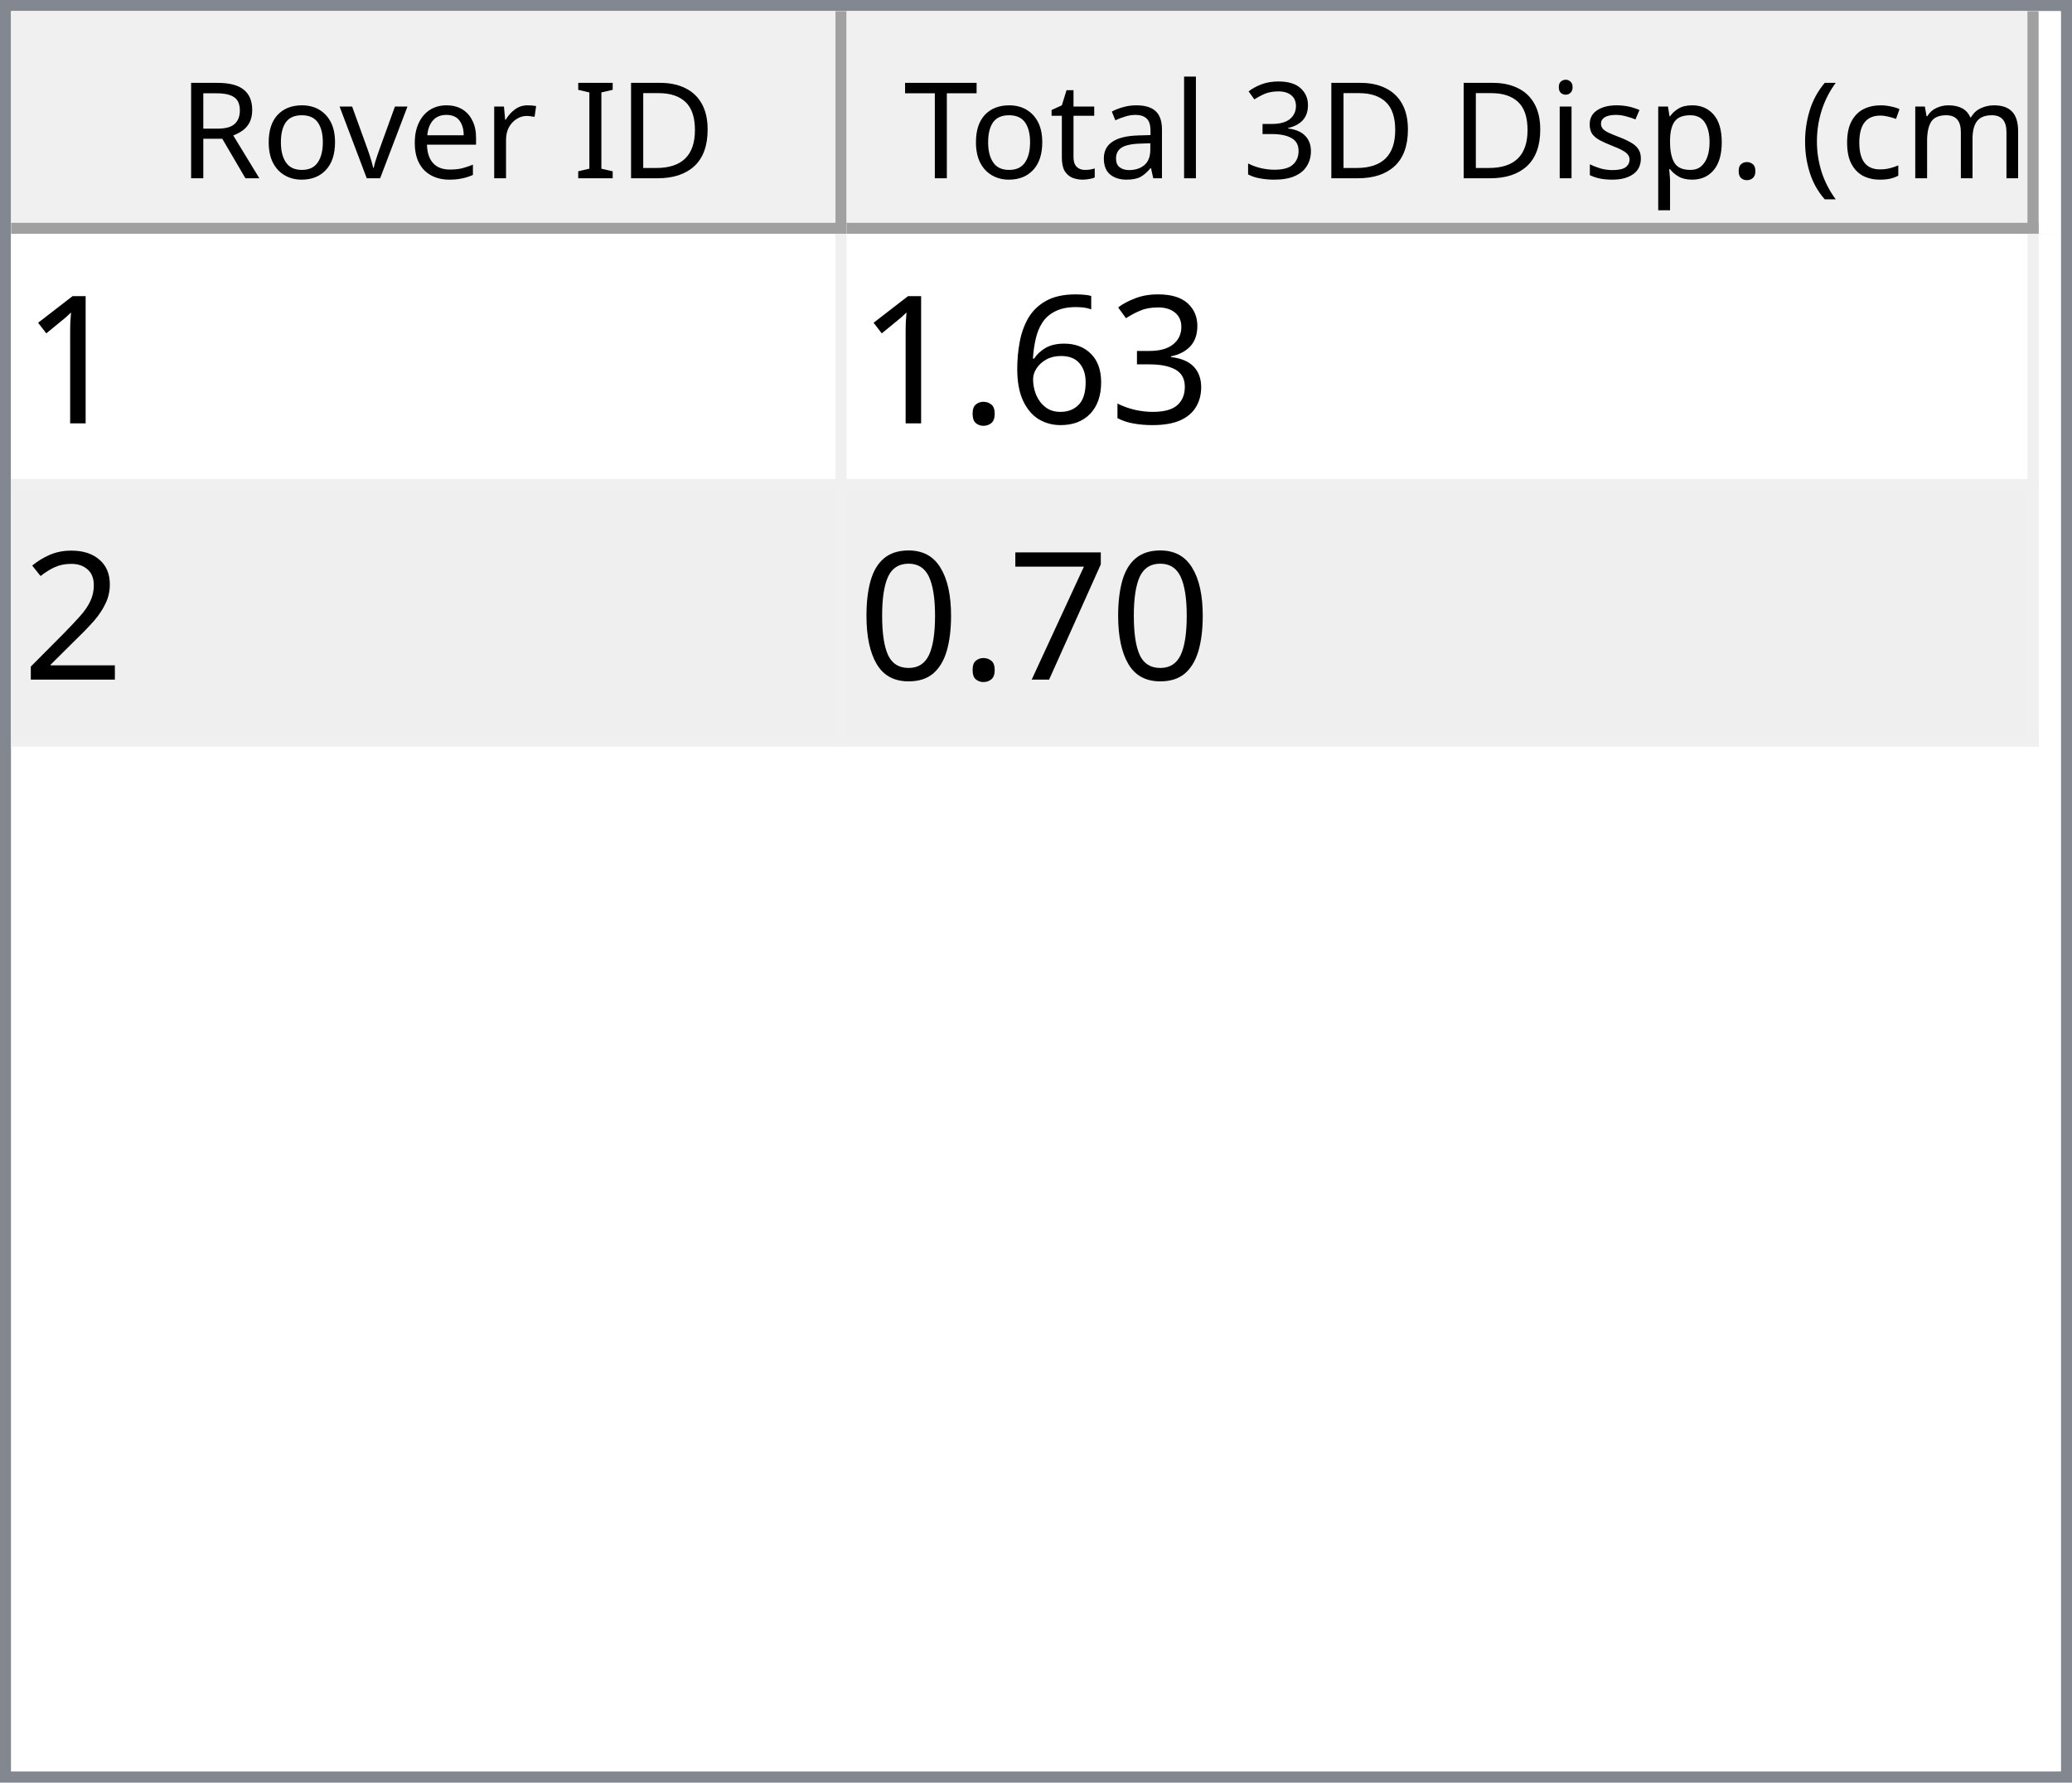
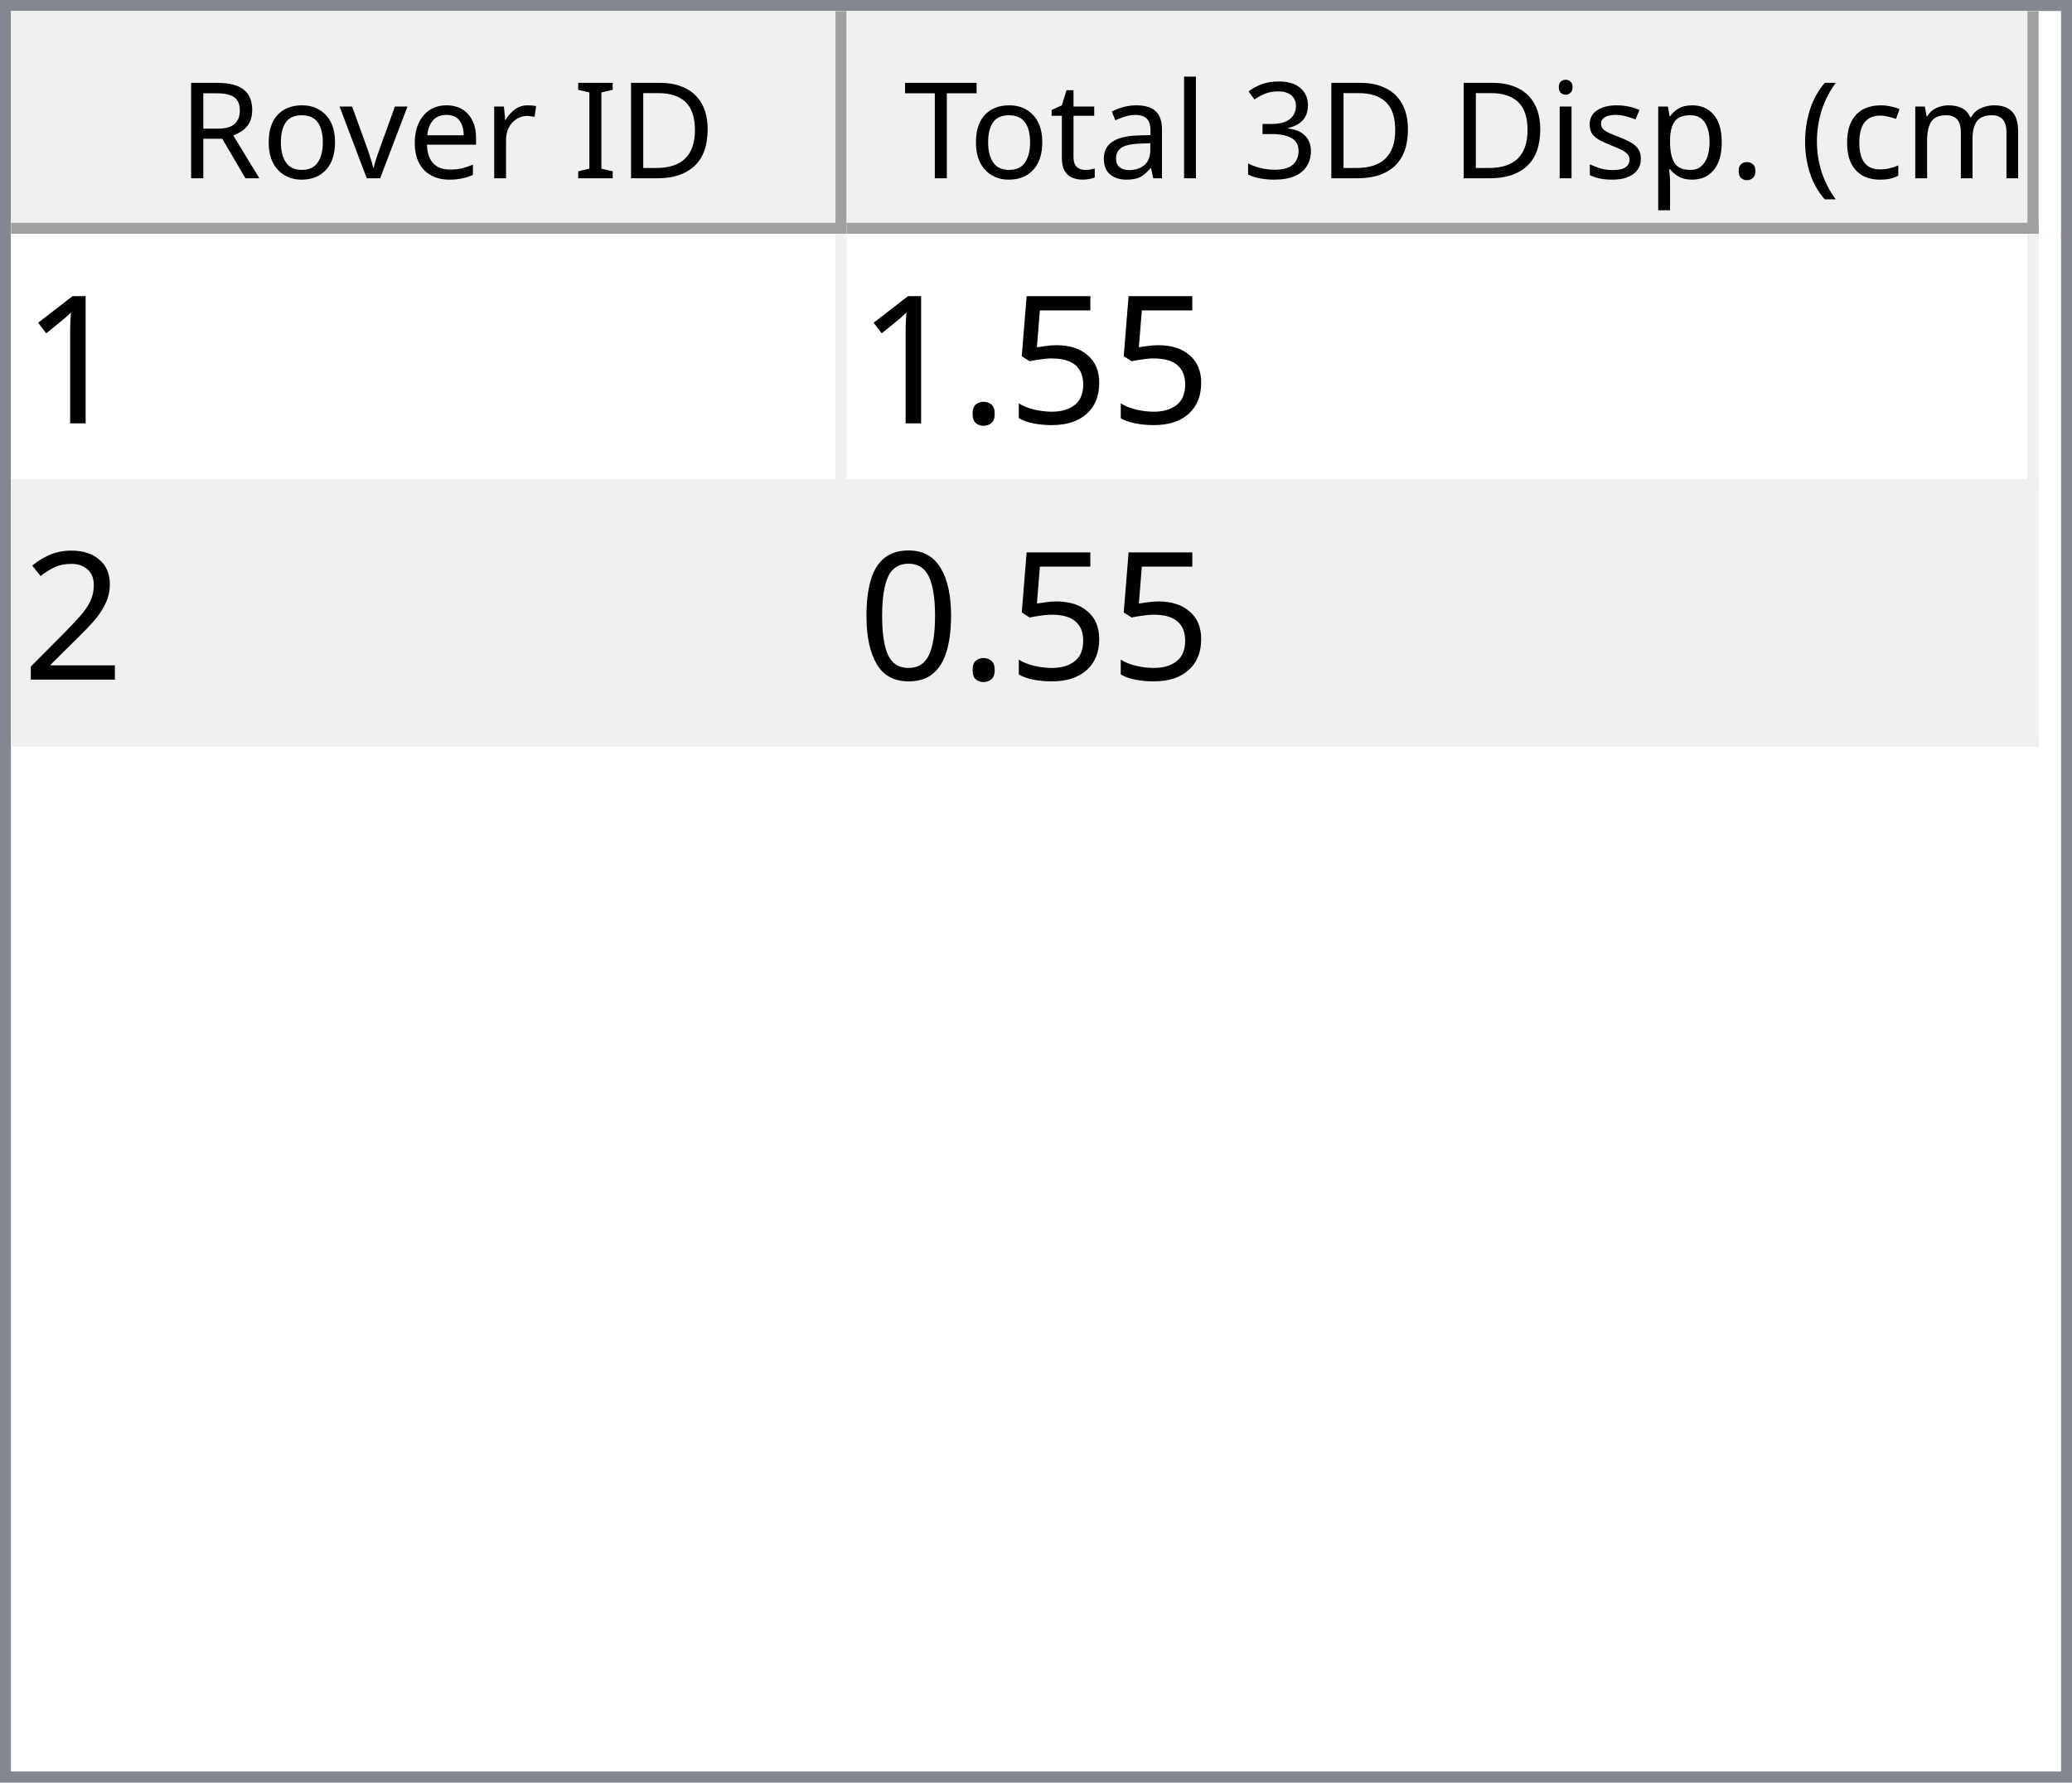
<svg xmlns="http://www.w3.org/2000/svg" style="fill-opacity:1; color-rendering:auto; color-interpolation:auto; text-rendering:auto; stroke:black; stroke-linecap:square; stroke-miterlimit:10; shape-rendering:auto; stroke-opacity:1; fill:black; stroke-dasharray:none; font-weight:normal; stroke-width:1; font-family:'Dialog'; font-style:normal; stroke-linejoin:miter; font-size:12px; stroke-dashoffset:0; image-rendering:auto;" width="186" height="160">
  <defs id="genericDefs" />
  <g>
    <defs id="defs1">
      <clipPath clipPathUnits="userSpaceOnUse" id="clipPath1">
        <path d="M0 0 L186 0 L186 160 L0 160 L0 0 Z" />
      </clipPath>
      <clipPath clipPathUnits="userSpaceOnUse" id="clipPath2">
        <path d="M0 0 L0 160 L186 160 L186 0 Z" />
      </clipPath>
      <clipPath clipPathUnits="userSpaceOnUse" id="clipPath3">
        <path d="M0 0 L0 20 L184 20 L184 0 Z" />
      </clipPath>
      <clipPath clipPathUnits="userSpaceOnUse" id="clipPath4">
        <path d="M0 0 L0 20 L75 20 L75 0 Z" />
      </clipPath>
      <clipPath clipPathUnits="userSpaceOnUse" id="clipPath5">
        <path d="M1 1 L1 19 L74 19 L74 1 Z" />
      </clipPath>
      <clipPath clipPathUnits="userSpaceOnUse" id="clipPath6">
        <path d="M0 0 L0 18 L73 18 L73 0 Z" />
      </clipPath>
      <clipPath clipPathUnits="userSpaceOnUse" id="clipPath7">
        <path d="M-0.5 -0.5 L-0.5 19.5 L74.5 19.5 L74.5 -0.5 Z" />
      </clipPath>
      <clipPath clipPathUnits="userSpaceOnUse" id="clipPath8">
        <path d="M0 0 L0 20 L107 20 L107 0 Z" />
      </clipPath>
      <clipPath clipPathUnits="userSpaceOnUse" id="clipPath9">
        <path d="M1 1 L1 19 L106 19 L106 1 Z" />
      </clipPath>
      <clipPath clipPathUnits="userSpaceOnUse" id="clipPath10">
        <path d="M0 0 L0 18 L105 18 L105 0 Z" />
      </clipPath>
      <clipPath clipPathUnits="userSpaceOnUse" id="clipPath11">
        <path d="M-0.5 -0.5 L-0.5 19.5 L106.5 19.5 L106.5 -0.5 Z" />
      </clipPath>
      <clipPath clipPathUnits="userSpaceOnUse" id="clipPath12">
        <path d="M0 0 L0 138 L184 138 L184 0 Z" />
      </clipPath>
      <clipPath clipPathUnits="userSpaceOnUse" id="clipPath13">
        <path d="M0 0 L0 46 L182 46 L182 0 Z" />
      </clipPath>
      <clipPath clipPathUnits="userSpaceOnUse" id="clipPath14">
        <path d="M-0.5 -0.5 L-0.5 45.5 L181.5 45.5 L181.5 -0.5 Z" />
      </clipPath>
      <clipPath clipPathUnits="userSpaceOnUse" id="clipPath15">
        <path d="M0 0 L0 22 L74 22 L74 0 Z" />
      </clipPath>
      <clipPath clipPathUnits="userSpaceOnUse" id="clipPath16">
        <path d="M0 0 L0 22 L106 22 L106 0 Z" />
      </clipPath>
      <font horiz-adv-x="64.551" id="font1">
        <font-face ascent="107.91" descent="25.098" units-per-em="100" style="font-style:normal; font-family:Segoe UI; font-weight:normal;" />
        <missing-glyph horiz-adv-x="64.551" d="M8.109 0 L8.109 68.266 L56.453 68.266 L56.453 0 L8.109 0 ZM15.328 7.234 L49.219 7.234 L49.219 61.031 L15.328 61.031 L15.328 7.234 Z" />
        <glyph unicode="D" horiz-adv-x="70.117" d="M9.188 0 L9.188 70.016 L28.516 70.016 Q65.531 70.016 65.531 35.891 Q65.531 19.672 55.25 9.836 Q44.969 0 27.734 0 L9.188 0 ZM17.391 62.594 L17.391 7.422 L27.828 7.422 Q41.609 7.422 49.273 14.797 Q56.938 22.172 56.938 35.688 Q56.938 62.594 28.328 62.594 L17.391 62.594 Z" />
        <glyph unicode="I" horiz-adv-x="26.611" d="M17.391 0 L9.188 0 L9.188 70.016 L17.391 70.016 L17.391 0 Z" />
        <glyph unicode=" " horiz-adv-x="27.393" d="" />
        <glyph unicode="r" horiz-adv-x="34.766" d="M34.188 41.891 Q32.078 43.5 28.125 43.5 Q23 43.5 19.555 38.672 Q16.109 33.844 16.109 25.484 L16.109 0 L8.109 0 L8.109 50 L16.109 50 L16.109 39.703 L16.312 39.703 Q18.016 44.969 21.531 47.922 Q25.047 50.875 29.391 50.875 Q32.516 50.875 34.188 50.203 L34.188 41.891 Z" />
        <glyph unicode="e" horiz-adv-x="52.295" d="M48.297 23 L12.984 23 Q13.188 14.656 17.484 10.109 Q21.781 5.562 29.297 5.562 Q37.75 5.562 44.828 11.141 L44.828 3.609 Q38.234 -1.172 27.391 -1.172 Q16.797 -1.172 10.742 5.641 Q4.688 12.453 4.688 24.812 Q4.688 36.469 11.305 43.82 Q17.922 51.172 27.734 51.172 Q37.547 51.172 42.922 44.828 Q48.297 38.484 48.297 27.203 L48.297 23 ZM40.094 29.781 Q40.047 36.719 36.75 40.578 Q33.453 44.438 27.594 44.438 Q21.922 44.438 17.969 40.383 Q14.016 36.328 13.094 29.781 L40.094 29.781 Z" />
        <glyph unicode="v" horiz-adv-x="47.9" d="M47.406 50 L27.484 0 L19.625 0 L0.688 50 L9.469 50 L22.172 13.672 Q23.578 9.672 23.922 6.688 L24.125 6.688 Q24.609 10.453 25.688 13.484 L38.969 50 L47.406 50 Z" />
        <glyph unicode="o" horiz-adv-x="58.594" d="M29 -1.172 Q17.922 -1.172 11.305 5.836 Q4.688 12.844 4.688 24.422 Q4.688 37.016 11.57 44.094 Q18.453 51.172 30.172 51.172 Q41.359 51.172 47.633 44.289 Q53.906 37.406 53.906 25.203 Q53.906 13.234 47.141 6.031 Q40.375 -1.172 29 -1.172 ZM29.594 44.438 Q21.875 44.438 17.383 39.188 Q12.891 33.938 12.891 24.703 Q12.891 15.828 17.43 10.695 Q21.969 5.562 29.594 5.562 Q37.359 5.562 41.531 10.594 Q45.703 15.625 45.703 24.906 Q45.703 34.281 41.531 39.359 Q37.359 44.438 29.594 44.438 Z" />
        <glyph unicode="R" horiz-adv-x="59.814" d="M59.375 0 L49.609 0 L37.891 19.625 Q36.281 22.359 34.766 24.289 Q33.25 26.219 31.664 27.438 Q30.078 28.656 28.25 29.219 Q26.422 29.781 24.125 29.781 L17.391 29.781 L17.391 0 L9.188 0 L9.188 70.016 L30.078 70.016 Q34.672 70.016 38.555 68.867 Q42.438 67.719 45.289 65.375 Q48.141 63.031 49.758 59.547 Q51.375 56.062 51.375 51.375 Q51.375 47.703 50.273 44.656 Q49.172 41.609 47.148 39.211 Q45.125 36.812 42.266 35.133 Q39.406 33.453 35.844 32.516 L35.844 32.328 Q37.594 31.547 38.891 30.547 Q40.188 29.547 41.359 28.18 Q42.531 26.812 43.68 25.078 Q44.828 23.344 46.234 21.047 L59.375 0 ZM17.391 62.594 L17.391 37.203 L28.516 37.203 Q31.594 37.203 34.203 38.133 Q36.812 39.062 38.719 40.797 Q40.625 42.531 41.703 45.047 Q42.781 47.562 42.781 50.688 Q42.781 56.297 39.141 59.445 Q35.5 62.594 28.609 62.594 L17.391 62.594 Z" />
        <glyph unicode=")" horiz-adv-x="30.176" d="M8.297 -15.922 L1.172 -15.922 Q16.406 2.344 16.406 26.812 Q16.406 51.469 1.078 70.016 L8.297 70.016 Q23.531 52.156 23.531 26.703 Q23.531 1.375 8.297 -15.922 Z" />
        <glyph unicode="m" horiz-adv-x="86.133" d="M79.109 0 L71.094 0 L71.094 28.719 Q71.094 37.016 68.531 40.727 Q65.969 44.438 59.906 44.438 Q54.781 44.438 51.195 39.75 Q47.609 35.062 47.609 28.516 L47.609 0 L39.594 0 L39.594 29.688 Q39.594 44.438 28.219 44.438 Q22.953 44.438 19.531 40.016 Q16.109 35.594 16.109 28.516 L16.109 0 L8.109 0 L8.109 50 L16.109 50 L16.109 42.094 L16.312 42.094 Q21.625 51.172 31.844 51.172 Q36.969 51.172 40.773 48.312 Q44.578 45.453 46 40.828 Q51.562 51.172 62.594 51.172 Q79.109 51.172 79.109 30.812 L79.109 0 Z" />
        <glyph unicode="c" horiz-adv-x="46.191" d="M42.188 2.297 Q36.422 -1.172 28.516 -1.172 Q17.828 -1.172 11.258 5.789 Q4.688 12.75 4.688 23.828 Q4.688 36.188 11.766 43.68 Q18.844 51.172 30.672 51.172 Q37.25 51.172 42.281 48.734 L42.281 40.531 Q36.719 44.438 30.375 44.438 Q22.703 44.438 17.797 38.945 Q12.891 33.453 12.891 24.516 Q12.891 15.719 17.508 10.641 Q22.125 5.562 29.891 5.562 Q36.422 5.562 42.188 9.906 L42.188 2.297 Z" />
        <glyph unicode="(" horiz-adv-x="30.176" d="M29.109 -15.922 L21.969 -15.922 Q6.844 1.375 6.844 26.703 Q6.844 52.156 21.969 70.016 L29.203 70.016 Q13.875 51.469 13.875 26.812 Q13.875 2.344 29.109 -15.922 Z" />
        <glyph unicode="." horiz-adv-x="21.68" d="M10.891 -1.078 Q8.641 -1.078 7.055 0.539 Q5.469 2.156 5.469 4.391 Q5.469 6.641 7.055 8.273 Q8.641 9.906 10.891 9.906 Q13.188 9.906 14.797 8.273 Q16.406 6.641 16.406 4.391 Q16.406 2.156 14.797 0.539 Q13.188 -1.078 10.891 -1.078 Z" />
        <glyph unicode="p" horiz-adv-x="58.789" d="M16.312 7.234 L16.109 7.234 L16.109 -23 L8.109 -23 L8.109 50 L16.109 50 L16.109 41.219 L16.312 41.219 Q22.219 51.172 33.594 51.172 Q43.266 51.172 48.688 44.461 Q54.109 37.75 54.109 26.469 Q54.109 13.922 48 6.375 Q41.891 -1.172 31.297 -1.172 Q21.578 -1.172 16.312 7.234 ZM16.109 27.391 L16.109 20.406 Q16.109 14.203 20.141 9.883 Q24.172 5.562 30.375 5.562 Q37.641 5.562 41.773 11.133 Q45.906 16.703 45.906 26.609 Q45.906 34.969 42.047 39.703 Q38.188 44.438 31.594 44.438 Q24.609 44.438 20.359 39.578 Q16.109 34.719 16.109 27.391 Z" />
        <glyph unicode="s" horiz-adv-x="42.432" d="M5.078 1.812 L5.078 10.406 Q11.625 5.562 19.484 5.562 Q30.031 5.562 30.031 12.594 Q30.031 14.594 29.125 15.992 Q28.219 17.391 26.68 18.461 Q25.141 19.531 23.07 20.383 Q21 21.234 18.609 22.172 Q15.281 23.484 12.766 24.828 Q10.25 26.172 8.57 27.859 Q6.891 29.547 6.031 31.695 Q5.172 33.844 5.172 36.719 Q5.172 40.234 6.789 42.945 Q8.406 45.656 11.086 47.484 Q13.766 49.312 17.211 50.242 Q20.656 51.172 24.312 51.172 Q30.812 51.172 35.938 48.922 L35.938 40.828 Q30.422 44.438 23.25 44.438 Q21 44.438 19.195 43.922 Q17.391 43.406 16.094 42.477 Q14.797 41.547 14.086 40.258 Q13.375 38.969 13.375 37.406 Q13.375 35.453 14.086 34.133 Q14.797 32.812 16.164 31.789 Q17.531 30.766 19.484 29.938 Q21.438 29.109 23.922 28.125 Q27.25 26.859 29.883 25.516 Q32.516 24.172 34.375 22.484 Q36.234 20.797 37.234 18.602 Q38.234 16.406 38.234 13.375 Q38.234 9.672 36.602 6.938 Q34.969 4.203 32.234 2.398 Q29.5 0.594 25.93 -0.289 Q22.359 -1.172 18.453 -1.172 Q10.75 -1.172 5.078 1.812 Z" />
        <glyph unicode="i" horiz-adv-x="24.219" d="M12.203 62.703 Q10.062 62.703 8.547 64.164 Q7.031 65.625 7.031 67.875 Q7.031 70.125 8.547 71.609 Q10.062 73.094 12.203 73.094 Q14.406 73.094 15.945 71.609 Q17.484 70.125 17.484 67.875 Q17.484 65.719 15.945 64.211 Q14.406 62.703 12.203 62.703 ZM16.109 0 L8.109 0 L8.109 50 L16.109 50 L16.109 0 Z" />
        <glyph unicode="3" horiz-adv-x="53.906" d="M46.531 19.828 Q46.531 15.094 44.75 11.211 Q42.969 7.328 39.719 4.57 Q36.469 1.812 31.93 0.297 Q27.391 -1.219 21.922 -1.219 Q11.922 -1.219 6 2.594 L6 11.188 Q13.094 5.609 22.219 5.609 Q25.875 5.609 28.828 6.539 Q31.781 7.469 33.906 9.227 Q36.031 10.984 37.18 13.477 Q38.328 15.969 38.328 19.094 Q38.328 32.812 18.797 32.812 L12.984 32.812 L12.984 39.594 L18.5 39.594 Q35.797 39.594 35.797 52.484 Q35.797 64.406 22.609 64.406 Q15.188 64.406 8.688 59.422 L8.688 67.188 Q15.375 71.188 24.609 71.188 Q29 71.188 32.57 69.969 Q36.141 68.75 38.68 66.555 Q41.219 64.359 42.609 61.281 Q44 58.203 44 54.5 Q44 40.672 30.031 36.719 L30.031 36.531 Q33.594 36.141 36.625 34.797 Q39.656 33.453 41.852 31.305 Q44.047 29.156 45.289 26.25 Q46.531 23.344 46.531 19.828 Z" />
        <glyph unicode="l" horiz-adv-x="24.219" d="M16.109 0 L8.109 0 L8.109 74.031 L16.109 74.031 L16.109 0 Z" />
        <glyph unicode="a" horiz-adv-x="50.879" d="M43.891 0 L35.891 0 L35.891 7.812 L35.688 7.812 Q30.469 -1.172 20.312 -1.172 Q12.844 -1.172 8.617 2.781 Q4.391 6.734 4.391 13.281 Q4.391 27.297 20.906 29.594 L35.891 31.688 Q35.891 44.438 25.594 44.438 Q16.547 44.438 9.281 38.281 L9.281 46.484 Q16.656 51.172 26.266 51.172 Q43.891 51.172 43.891 32.516 L43.891 0 ZM35.891 25.297 L23.828 23.641 Q18.266 22.859 15.43 20.875 Q12.594 18.891 12.594 13.875 Q12.594 10.203 15.211 7.883 Q17.828 5.562 22.172 5.562 Q28.125 5.562 32.008 9.742 Q35.891 13.922 35.891 20.312 L35.891 25.297 Z" />
        <glyph unicode="t" horiz-adv-x="33.887" d="M31.297 0.484 Q28.469 -1.078 23.828 -1.078 Q10.688 -1.078 10.688 13.578 L10.688 43.172 L2.094 43.172 L2.094 50 L10.688 50 L10.688 62.203 L18.703 64.797 L18.703 50 L31.297 50 L31.297 43.172 L18.703 43.172 L18.703 14.984 Q18.703 9.969 20.414 7.82 Q22.125 5.672 26.078 5.672 Q29.109 5.672 31.297 7.328 L31.297 0.484 Z" />
        <glyph unicode="T" horiz-adv-x="52.393" d="M50.594 62.594 L30.375 62.594 L30.375 0 L22.172 0 L22.172 62.594 L2 62.594 L2 70.016 L50.594 70.016 L50.594 62.594 Z" />
      </font>
      <font horiz-adv-x="75.0" id="font2">
        <font-face ascent="100.537" descent="21.973" units-per-em="100" style="font-style:normal; font-family:sans-serif; font-weight:normal;" />
        <missing-glyph horiz-adv-x="75.0" d="M12.5 0 L12.5 62.5 L62.5 62.5 L62.5 0 L12.5 0 ZM14.062 1.562 L60.938 1.562 L60.938 60.938 L14.062 60.938 L14.062 1.562 Z" />
        <glyph unicode="1" horiz-adv-x="55.615" d="M37.25 0 L28.469 0 L28.469 56 Q25.297 52.984 20.141 49.953 Q14.984 46.922 10.891 45.406 L10.891 53.906 Q18.266 57.375 23.781 62.305 Q29.297 67.234 31.594 71.875 L37.25 71.875 L37.25 0 Z" />
-         <glyph unicode="3" horiz-adv-x="55.615" d="M4.203 18.891 L12.984 20.062 Q14.5 12.594 18.141 9.297 Q21.781 6 27 6 Q33.203 6 37.477 10.297 Q41.75 14.594 41.75 20.953 Q41.75 27 37.797 30.93 Q33.844 34.859 27.734 34.859 Q25.25 34.859 21.531 33.891 L22.516 41.609 Q23.391 41.5 23.922 41.5 Q29.547 41.5 34.039 44.43 Q38.531 47.359 38.531 53.469 Q38.531 58.297 35.258 61.477 Q31.984 64.656 26.812 64.656 Q21.688 64.656 18.266 61.43 Q14.844 58.203 13.875 51.766 L5.078 53.328 Q6.688 62.156 12.398 67.016 Q18.109 71.875 26.609 71.875 Q32.469 71.875 37.398 69.359 Q42.328 66.844 44.945 62.5 Q47.562 58.156 47.562 53.266 Q47.562 48.641 45.07 44.828 Q42.578 41.016 37.703 38.766 Q44.047 37.312 47.562 32.695 Q51.078 28.078 51.078 21.141 Q51.078 11.766 44.242 5.25 Q37.406 -1.266 26.953 -1.266 Q17.531 -1.266 11.305 4.352 Q5.078 9.969 4.203 18.891 Z" />
-         <glyph unicode="6" horiz-adv-x="55.615" d="M49.75 54.047 L41.016 53.375 Q39.844 58.547 37.703 60.891 Q34.125 64.656 28.906 64.656 Q24.703 64.656 21.531 62.312 Q17.391 59.281 14.992 53.469 Q12.594 47.656 12.5 36.922 Q15.672 41.75 20.266 44.094 Q24.859 46.438 29.891 46.438 Q38.672 46.438 44.852 39.969 Q51.031 33.5 51.031 23.25 Q51.031 16.5 48.125 10.719 Q45.219 4.938 40.141 1.859 Q35.062 -1.219 28.609 -1.219 Q17.625 -1.219 10.695 6.859 Q3.766 14.938 3.766 33.5 Q3.766 54.25 11.422 63.672 Q18.109 71.875 29.438 71.875 Q37.891 71.875 43.289 67.141 Q48.688 62.406 49.75 54.047 ZM13.875 23.188 Q13.875 18.656 15.797 14.508 Q17.719 10.359 21.188 8.18 Q24.656 6 28.469 6 Q34.031 6 38.039 10.492 Q42.047 14.984 42.047 22.703 Q42.047 30.125 38.086 34.398 Q34.125 38.672 28.125 38.672 Q22.172 38.672 18.023 34.398 Q13.875 30.125 13.875 23.188 Z" />
+         <glyph unicode="5" horiz-adv-x="55.615" d="M4.156 18.75 L13.375 19.531 Q14.406 12.797 18.141 9.398 Q21.875 6 27.156 6 Q33.5 6 37.891 10.789 Q42.281 15.578 42.281 23.484 Q42.281 31 38.062 35.352 Q33.844 39.703 27 39.703 Q22.75 39.703 19.336 37.773 Q15.922 35.844 13.969 32.766 L5.719 33.844 L12.641 70.609 L48.25 70.609 L48.25 62.203 L19.672 62.203 L15.828 42.969 Q22.266 47.469 29.344 47.469 Q38.719 47.469 45.164 40.969 Q51.609 34.469 51.609 24.266 Q51.609 14.547 45.953 7.469 Q39.062 -1.219 27.156 -1.219 Q17.391 -1.219 11.211 4.25 Q5.031 9.719 4.156 18.75 Z" />
        <glyph unicode="." horiz-adv-x="27.783" d="M9.078 0 L9.078 10.016 L19.094 10.016 L19.094 0 L9.078 0 Z" />
        <glyph unicode="2" horiz-adv-x="55.615" d="M50.344 8.453 L50.344 0 L3.031 0 Q2.938 3.172 4.047 6.109 Q5.859 10.938 9.836 15.625 Q13.812 20.312 21.344 26.469 Q33.016 36.031 37.117 41.625 Q41.219 47.219 41.219 52.203 Q41.219 57.422 37.477 61.008 Q33.734 64.594 27.734 64.594 Q21.391 64.594 17.578 60.789 Q13.766 56.984 13.719 50.25 L4.688 51.172 Q5.609 61.281 11.664 66.578 Q17.719 71.875 27.938 71.875 Q38.234 71.875 44.242 66.164 Q50.25 60.453 50.25 52 Q50.25 47.703 48.492 43.555 Q46.734 39.406 42.656 34.812 Q38.578 30.219 29.109 22.219 Q21.188 15.578 18.945 13.211 Q16.703 10.844 15.234 8.453 L50.344 8.453 Z" />
-         <glyph unicode="7" horiz-adv-x="55.615" d="M4.734 62.203 L4.734 70.656 L51.078 70.656 L51.078 63.812 Q44.234 56.547 37.523 44.484 Q30.812 32.422 27.156 19.672 Q24.516 10.688 23.781 0 L14.75 0 Q14.891 8.453 18.062 20.414 Q21.234 32.375 27.172 43.484 Q33.109 54.594 39.797 62.203 L4.734 62.203 Z" />
        <glyph unicode="0" horiz-adv-x="55.615" d="M4.156 35.297 Q4.156 48 6.766 55.742 Q9.375 63.484 14.523 67.68 Q19.672 71.875 27.484 71.875 Q33.25 71.875 37.594 69.555 Q41.938 67.234 44.773 62.867 Q47.609 58.5 49.219 52.227 Q50.828 45.953 50.828 35.297 Q50.828 22.703 48.242 14.969 Q45.656 7.234 40.508 3.008 Q35.359 -1.219 27.484 -1.219 Q17.141 -1.219 11.234 6.203 Q4.156 15.141 4.156 35.297 ZM13.188 35.297 Q13.188 17.672 17.312 11.836 Q21.438 6 27.484 6 Q33.547 6 37.672 11.859 Q41.797 17.719 41.797 35.297 Q41.797 52.984 37.672 58.789 Q33.547 64.594 27.391 64.594 Q21.344 64.594 17.719 59.469 Q13.188 52.938 13.188 35.297 Z" />
      </font>
    </defs>
    <g style="fill:white; stroke:white;">
      <rect x="0" y="0" width="186" style="clip-path:url(#clipPath1); stroke:none;" height="160" />
    </g>
    <g style="fill:white; text-rendering:optimizeSpeed; color-rendering:optimizeSpeed; image-rendering:optimizeSpeed; shape-rendering:crispEdges; stroke:white; color-interpolation:sRGB;">
      <rect x="0" width="186" height="160" y="0" style="stroke:none;" />
      <path style="stroke:none;" d="M0 160 L186 160 L186 0 L0 0 Z" />
    </g>
    <g style="fill:rgb(240,240,240); font-family:'Segoe UI'; stroke:rgb(240,240,240);">
      <rect x="0" y="0" width="186" style="clip-path:url(#clipPath2); stroke:none;" height="160" />
    </g>
    <g style="fill:rgb(130,135,144); font-family:'Segoe UI'; stroke:rgb(130,135,144);">
      <path d="M0 0 L186 0 L186 160 L0 160 L0 0 ZM1 1 L185 1 L185 159 L1 159 L1 1 Z" style="fill-rule:evenodd; clip-path:url(#clipPath2); stroke:none;" />
    </g>
    <g style="fill:white; font-family:'Segoe UI'; stroke:white;" transform="translate(1,1)">
      <rect x="0" y="0" width="184" style="clip-path:url(#clipPath3); stroke:none;" height="20" />
    </g>
    <g style="fill:rgb(240,240,240); font-family:'Segoe UI'; stroke:rgb(240,240,240);" transform="translate(1,1)">
      <rect x="0" y="0" width="75" style="clip-path:url(#clipPath4); stroke:none;" height="20" />
    </g>
    <g style="font-family:'Segoe UI';" transform="translate(2,2)">
      <text x="14" xml:space="preserve" y="14" style="clip-path:url(#clipPath6); stroke:none;">Rover ID</text>
    </g>
    <g style="fill:rgb(160,160,160); font-family:'Segoe UI'; stroke:rgb(160,160,160); stroke-linejoin:bevel;" transform="translate(1.5,1.5)">
      <line x1="74" x2="74" y1="0" style="fill:none; clip-path:url(#clipPath7);" y2="19" />
    </g>
    <g style="fill:rgb(160,160,160); font-family:'Segoe UI'; stroke:rgb(160,160,160); stroke-linejoin:bevel;" transform="matrix(1,0,0,1,1,1) translate(0.5,0.5)">
      <line x1="0" x2="74" y1="19" style="fill:none; clip-path:url(#clipPath7);" y2="19" />
    </g>
    <g style="fill:rgb(240,240,240); font-family:'Segoe UI'; stroke:rgb(240,240,240);" transform="translate(76,1)">
      <rect x="0" y="0" width="107" style="clip-path:url(#clipPath8); stroke:none;" height="20" />
    </g>
    <g style="font-family:'Segoe UI';" transform="translate(77,2)">
      <text x="1" xml:space="preserve" y="14" style="clip-path:url(#clipPath10); stroke:none;"> Total 3D Disp. (cm)</text>
    </g>
    <g style="fill:rgb(160,160,160); font-family:'Segoe UI'; stroke:rgb(160,160,160); stroke-linejoin:bevel;" transform="translate(76.5,1.5)">
      <line x1="106" x2="106" y1="0" style="fill:none; clip-path:url(#clipPath11);" y2="19" />
    </g>
    <g style="fill:rgb(160,160,160); font-family:'Segoe UI'; stroke:rgb(160,160,160); stroke-linejoin:bevel;" transform="matrix(1,0,0,1,76,1) translate(0.5,0.5)">
      <line x1="0" x2="106" y1="19" style="fill:none; clip-path:url(#clipPath11);" y2="19" />
    </g>
    <g style="fill:white; font-family:'Segoe UI'; stroke:white;" transform="translate(1,21)">
      <rect x="0" y="0" width="184" style="clip-path:url(#clipPath12); stroke:none;" height="138" />
    </g>
    <g style="fill:rgb(240,240,240); font-size:16px; font-family:sans-serif; stroke:rgb(240,240,240);" transform="translate(1,21)">
      <rect x="0" y="0" width="182" style="clip-path:url(#clipPath13); stroke:none;" height="46" />
      <line transform="translate(0.5,0.5)" x1="0" x2="181" y1="22" style="clip-path:url(#clipPath14); fill:none; stroke-linejoin:bevel;" y2="22" />
    </g>
    <g transform="matrix(1,0,0,1,1,21) translate(0.5,0.5)" style="fill:rgb(240,240,240); font-size:16px; font-family:sans-serif; stroke:rgb(240,240,240); stroke-linejoin:bevel;">
      <line x1="0" x2="181" y1="45" style="fill:none; clip-path:url(#clipPath14);" y2="45" />
    </g>
    <g transform="matrix(1,0,0,1,1,21) translate(0.5,0.5)" style="fill:rgb(240,240,240); font-size:16px; font-family:sans-serif; stroke:rgb(240,240,240); stroke-linejoin:bevel;">
      <line x1="74" x2="74" y1="0" style="fill:none; clip-path:url(#clipPath14);" y2="45" />
    </g>
    <g transform="matrix(1,0,0,1,1,21) translate(0.5,0.5)" style="fill:rgb(240,240,240); font-size:16px; font-family:sans-serif; stroke:rgb(240,240,240); stroke-linejoin:bevel;">
      <line x1="181" x2="181" y1="0" style="fill:none; clip-path:url(#clipPath14);" y2="45" />
    </g>
    <g style="fill:white; font-size:16px; font-family:sans-serif; stroke:white;" transform="matrix(1,0,0,1,1,21)">
      <rect x="0" y="0" width="74" style="clip-path:url(#clipPath15); stroke:none;" height="22" />
      <text x="1" y="17" style="fill:black; clip-path:url(#clipPath15); stroke:none;" xml:space="preserve">1</text>
    </g>
    <g style="fill:white; font-size:16px; font-family:sans-serif; stroke:white;" transform="matrix(1,0,0,1,1,21) translate(75,0)">
      <rect x="0" y="0" width="106" style="clip-path:url(#clipPath16); stroke:none;" height="22" />
-       <text x="1" y="17" style="fill:black; clip-path:url(#clipPath16); stroke:none;" xml:space="preserve">1.63</text>
+       <text x="1" y="17" style="fill:black; clip-path:url(#clipPath16); stroke:none;" xml:space="preserve">1.55</text>
    </g>
    <g style="fill:rgb(239,239,239); font-size:16px; font-family:sans-serif; stroke:rgb(239,239,239);" transform="matrix(1,0,0,1,1,21) translate(0,23)">
      <rect x="0" y="0" width="74" style="clip-path:url(#clipPath15); stroke:none;" height="22" />
      <text x="1" y="17" style="fill:black; clip-path:url(#clipPath15); stroke:none;" xml:space="preserve">2</text>
    </g>
    <g style="fill:rgb(239,239,239); font-size:16px; font-family:sans-serif; stroke:rgb(239,239,239);" transform="matrix(1,0,0,1,1,21) translate(75,23)">
      <rect x="0" y="0" width="106" style="clip-path:url(#clipPath16); stroke:none;" height="22" />
-       <text x="1" y="17" style="fill:black; clip-path:url(#clipPath16); stroke:none;" xml:space="preserve">0.70</text>
+       <text x="1" y="17" style="fill:black; clip-path:url(#clipPath16); stroke:none;" xml:space="preserve">0.55</text>
    </g>
  </g>
</svg>
